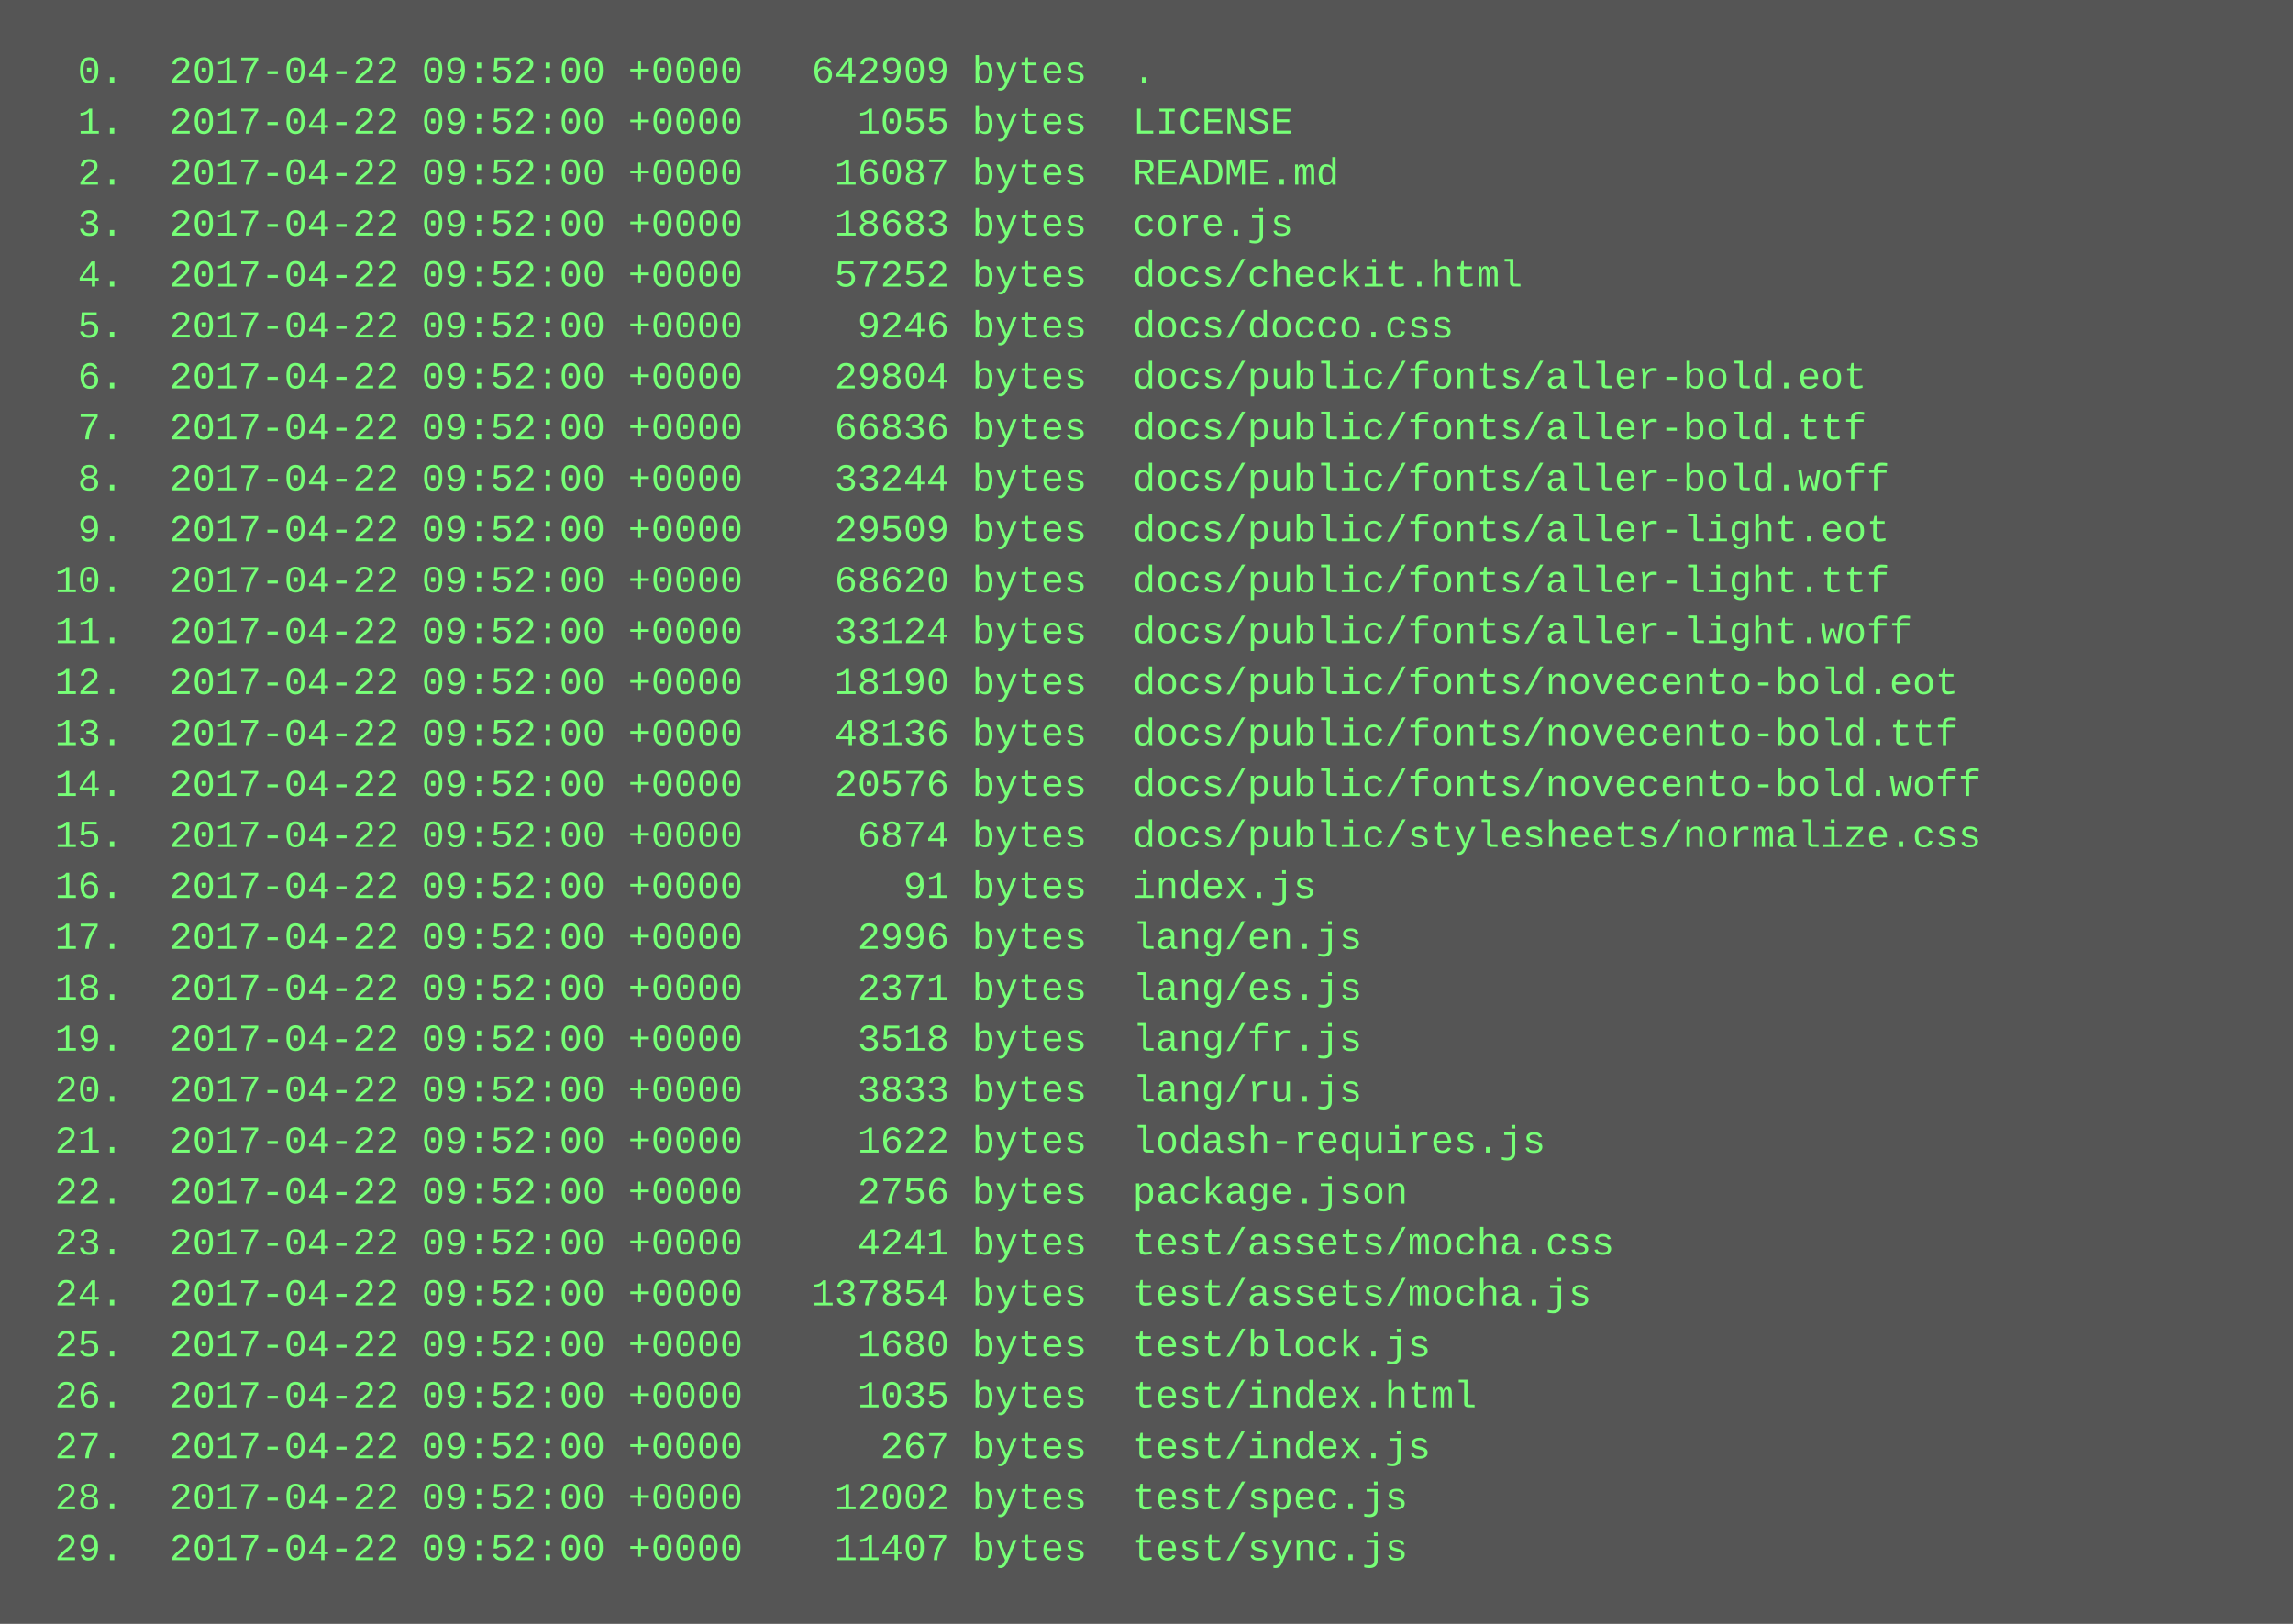
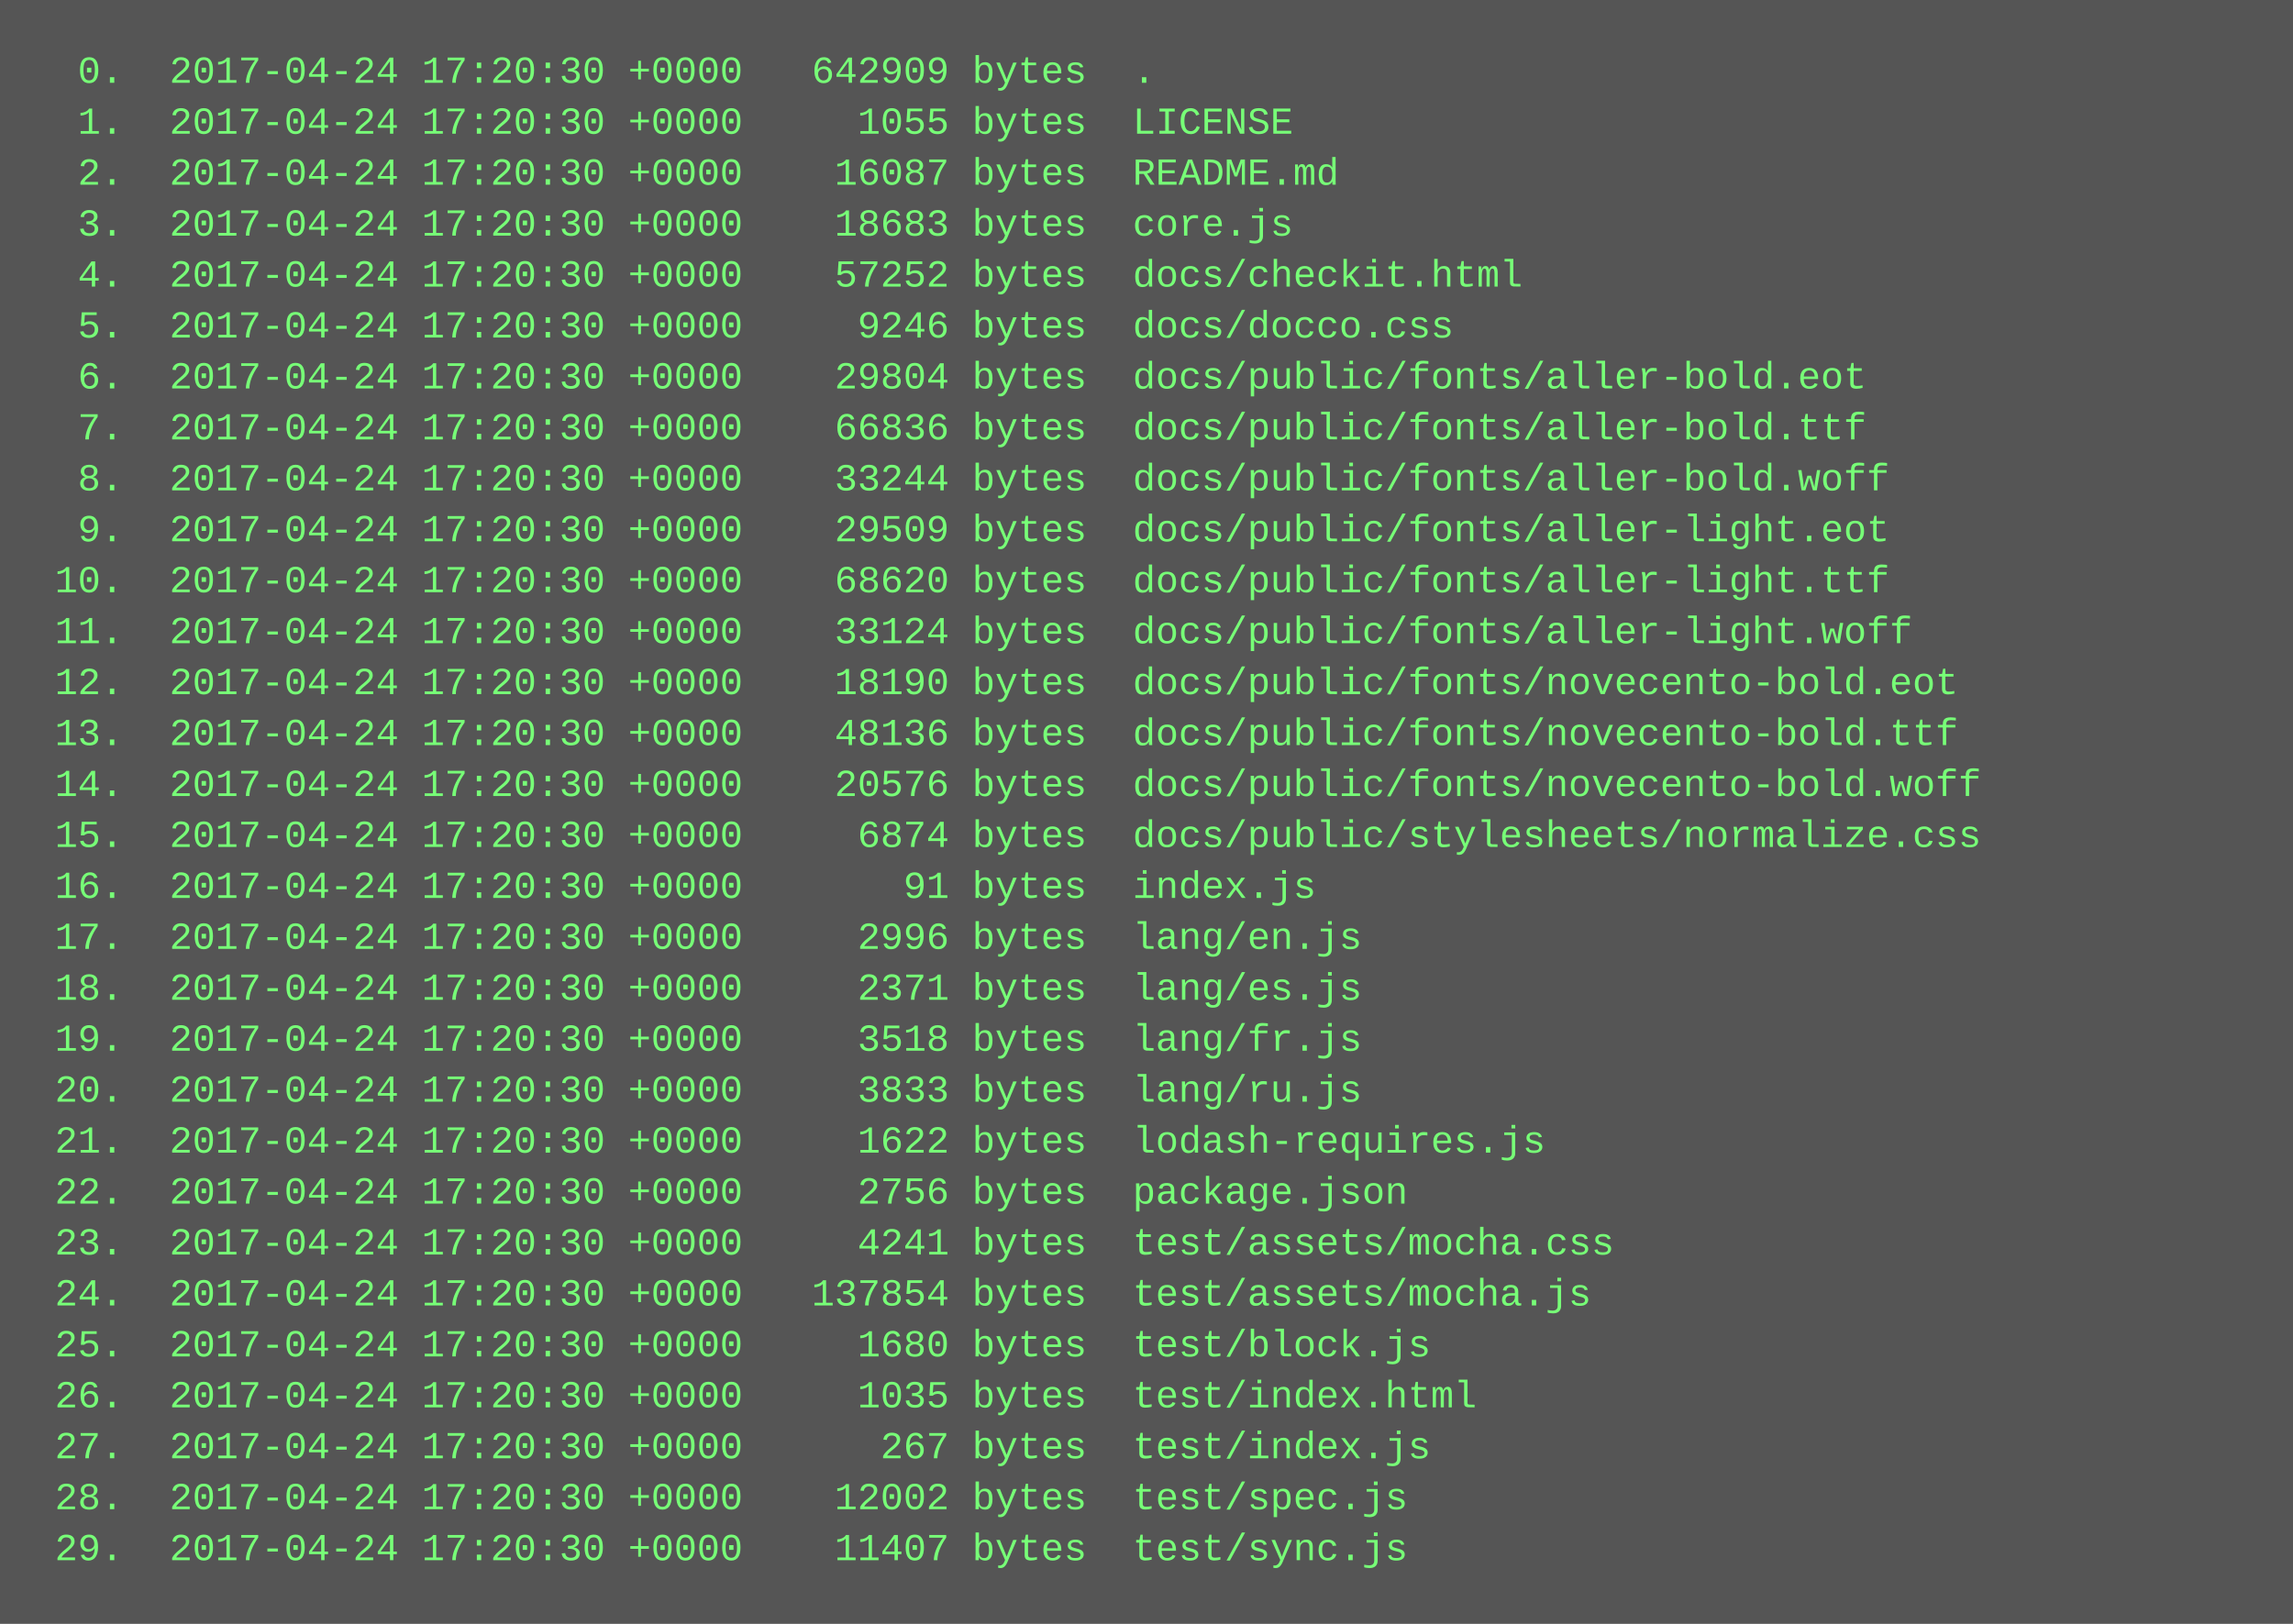
<svg xmlns="http://www.w3.org/2000/svg" height="510" width="720">
  <rect height="510" fill="#555" width="720" />
  <text fill="#7f7" font-family="Courier New" font-size="12" xml:space="preserve">
-     <tspan x="10" y="26">  0.  2017-04-22 09:52:00 +0000   642909 bytes  .</tspan>
-     <tspan x="10" y="42">  1.  2017-04-22 09:52:00 +0000     1055 bytes  LICENSE</tspan>
-     <tspan x="10" y="58">  2.  2017-04-22 09:52:00 +0000    16087 bytes  README.md</tspan>
-     <tspan x="10" y="74">  3.  2017-04-22 09:52:00 +0000    18683 bytes  core.js</tspan>
-     <tspan x="10" y="90">  4.  2017-04-22 09:52:00 +0000    57252 bytes  docs/checkit.html</tspan>
-     <tspan x="10" y="106">  5.  2017-04-22 09:52:00 +0000     9246 bytes  docs/docco.css</tspan>
-     <tspan x="10" y="122">  6.  2017-04-22 09:52:00 +0000    29804 bytes  docs/public/fonts/aller-bold.eot</tspan>
-     <tspan x="10" y="138">  7.  2017-04-22 09:52:00 +0000    66836 bytes  docs/public/fonts/aller-bold.ttf</tspan>
-     <tspan x="10" y="154">  8.  2017-04-22 09:52:00 +0000    33244 bytes  docs/public/fonts/aller-bold.woff</tspan>
-     <tspan x="10" y="170">  9.  2017-04-22 09:52:00 +0000    29509 bytes  docs/public/fonts/aller-light.eot</tspan>
-     <tspan x="10" y="186"> 10.  2017-04-22 09:52:00 +0000    68620 bytes  docs/public/fonts/aller-light.ttf</tspan>
-     <tspan x="10" y="202"> 11.  2017-04-22 09:52:00 +0000    33124 bytes  docs/public/fonts/aller-light.woff</tspan>
-     <tspan x="10" y="218"> 12.  2017-04-22 09:52:00 +0000    18190 bytes  docs/public/fonts/novecento-bold.eot</tspan>
-     <tspan x="10" y="234"> 13.  2017-04-22 09:52:00 +0000    48136 bytes  docs/public/fonts/novecento-bold.ttf</tspan>
-     <tspan x="10" y="250"> 14.  2017-04-22 09:52:00 +0000    20576 bytes  docs/public/fonts/novecento-bold.woff</tspan>
-     <tspan x="10" y="266"> 15.  2017-04-22 09:52:00 +0000     6874 bytes  docs/public/stylesheets/normalize.css</tspan>
-     <tspan x="10" y="282"> 16.  2017-04-22 09:52:00 +0000       91 bytes  index.js</tspan>
-     <tspan x="10" y="298"> 17.  2017-04-22 09:52:00 +0000     2996 bytes  lang/en.js</tspan>
-     <tspan x="10" y="314"> 18.  2017-04-22 09:52:00 +0000     2371 bytes  lang/es.js</tspan>
-     <tspan x="10" y="330"> 19.  2017-04-22 09:52:00 +0000     3518 bytes  lang/fr.js</tspan>
-     <tspan x="10" y="346"> 20.  2017-04-22 09:52:00 +0000     3833 bytes  lang/ru.js</tspan>
-     <tspan x="10" y="362"> 21.  2017-04-22 09:52:00 +0000     1622 bytes  lodash-requires.js</tspan>
-     <tspan x="10" y="378"> 22.  2017-04-22 09:52:00 +0000     2756 bytes  package.json</tspan>
-     <tspan x="10" y="394"> 23.  2017-04-22 09:52:00 +0000     4241 bytes  test/assets/mocha.css</tspan>
-     <tspan x="10" y="410"> 24.  2017-04-22 09:52:00 +0000   137854 bytes  test/assets/mocha.js</tspan>
-     <tspan x="10" y="426"> 25.  2017-04-22 09:52:00 +0000     1680 bytes  test/block.js</tspan>
-     <tspan x="10" y="442"> 26.  2017-04-22 09:52:00 +0000     1035 bytes  test/index.html</tspan>
-     <tspan x="10" y="458"> 27.  2017-04-22 09:52:00 +0000      267 bytes  test/index.js</tspan>
-     <tspan x="10" y="474"> 28.  2017-04-22 09:52:00 +0000    12002 bytes  test/spec.js</tspan>
-     <tspan x="10" y="490"> 29.  2017-04-22 09:52:00 +0000    11407 bytes  test/sync.js</tspan>
+     <tspan x="10" y="26">  0.  2017-04-24 17:20:30 +0000   642909 bytes  .</tspan>
+     <tspan x="10" y="42">  1.  2017-04-24 17:20:30 +0000     1055 bytes  LICENSE</tspan>
+     <tspan x="10" y="58">  2.  2017-04-24 17:20:30 +0000    16087 bytes  README.md</tspan>
+     <tspan x="10" y="74">  3.  2017-04-24 17:20:30 +0000    18683 bytes  core.js</tspan>
+     <tspan x="10" y="90">  4.  2017-04-24 17:20:30 +0000    57252 bytes  docs/checkit.html</tspan>
+     <tspan x="10" y="106">  5.  2017-04-24 17:20:30 +0000     9246 bytes  docs/docco.css</tspan>
+     <tspan x="10" y="122">  6.  2017-04-24 17:20:30 +0000    29804 bytes  docs/public/fonts/aller-bold.eot</tspan>
+     <tspan x="10" y="138">  7.  2017-04-24 17:20:30 +0000    66836 bytes  docs/public/fonts/aller-bold.ttf</tspan>
+     <tspan x="10" y="154">  8.  2017-04-24 17:20:30 +0000    33244 bytes  docs/public/fonts/aller-bold.woff</tspan>
+     <tspan x="10" y="170">  9.  2017-04-24 17:20:30 +0000    29509 bytes  docs/public/fonts/aller-light.eot</tspan>
+     <tspan x="10" y="186"> 10.  2017-04-24 17:20:30 +0000    68620 bytes  docs/public/fonts/aller-light.ttf</tspan>
+     <tspan x="10" y="202"> 11.  2017-04-24 17:20:30 +0000    33124 bytes  docs/public/fonts/aller-light.woff</tspan>
+     <tspan x="10" y="218"> 12.  2017-04-24 17:20:30 +0000    18190 bytes  docs/public/fonts/novecento-bold.eot</tspan>
+     <tspan x="10" y="234"> 13.  2017-04-24 17:20:30 +0000    48136 bytes  docs/public/fonts/novecento-bold.ttf</tspan>
+     <tspan x="10" y="250"> 14.  2017-04-24 17:20:30 +0000    20576 bytes  docs/public/fonts/novecento-bold.woff</tspan>
+     <tspan x="10" y="266"> 15.  2017-04-24 17:20:30 +0000     6874 bytes  docs/public/stylesheets/normalize.css</tspan>
+     <tspan x="10" y="282"> 16.  2017-04-24 17:20:30 +0000       91 bytes  index.js</tspan>
+     <tspan x="10" y="298"> 17.  2017-04-24 17:20:30 +0000     2996 bytes  lang/en.js</tspan>
+     <tspan x="10" y="314"> 18.  2017-04-24 17:20:30 +0000     2371 bytes  lang/es.js</tspan>
+     <tspan x="10" y="330"> 19.  2017-04-24 17:20:30 +0000     3518 bytes  lang/fr.js</tspan>
+     <tspan x="10" y="346"> 20.  2017-04-24 17:20:30 +0000     3833 bytes  lang/ru.js</tspan>
+     <tspan x="10" y="362"> 21.  2017-04-24 17:20:30 +0000     1622 bytes  lodash-requires.js</tspan>
+     <tspan x="10" y="378"> 22.  2017-04-24 17:20:30 +0000     2756 bytes  package.json</tspan>
+     <tspan x="10" y="394"> 23.  2017-04-24 17:20:30 +0000     4241 bytes  test/assets/mocha.css</tspan>
+     <tspan x="10" y="410"> 24.  2017-04-24 17:20:30 +0000   137854 bytes  test/assets/mocha.js</tspan>
+     <tspan x="10" y="426"> 25.  2017-04-24 17:20:30 +0000     1680 bytes  test/block.js</tspan>
+     <tspan x="10" y="442"> 26.  2017-04-24 17:20:30 +0000     1035 bytes  test/index.html</tspan>
+     <tspan x="10" y="458"> 27.  2017-04-24 17:20:30 +0000      267 bytes  test/index.js</tspan>
+     <tspan x="10" y="474"> 28.  2017-04-24 17:20:30 +0000    12002 bytes  test/spec.js</tspan>
+     <tspan x="10" y="490"> 29.  2017-04-24 17:20:30 +0000    11407 bytes  test/sync.js</tspan>
  </text>
</svg>
